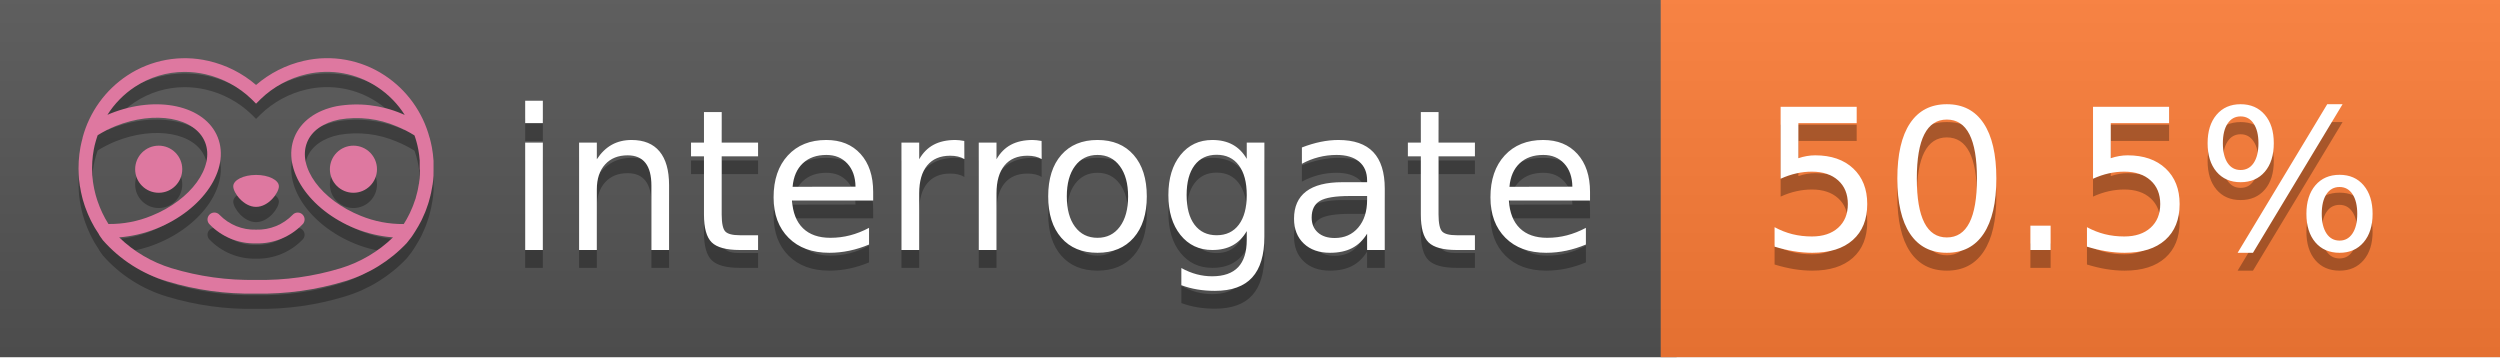
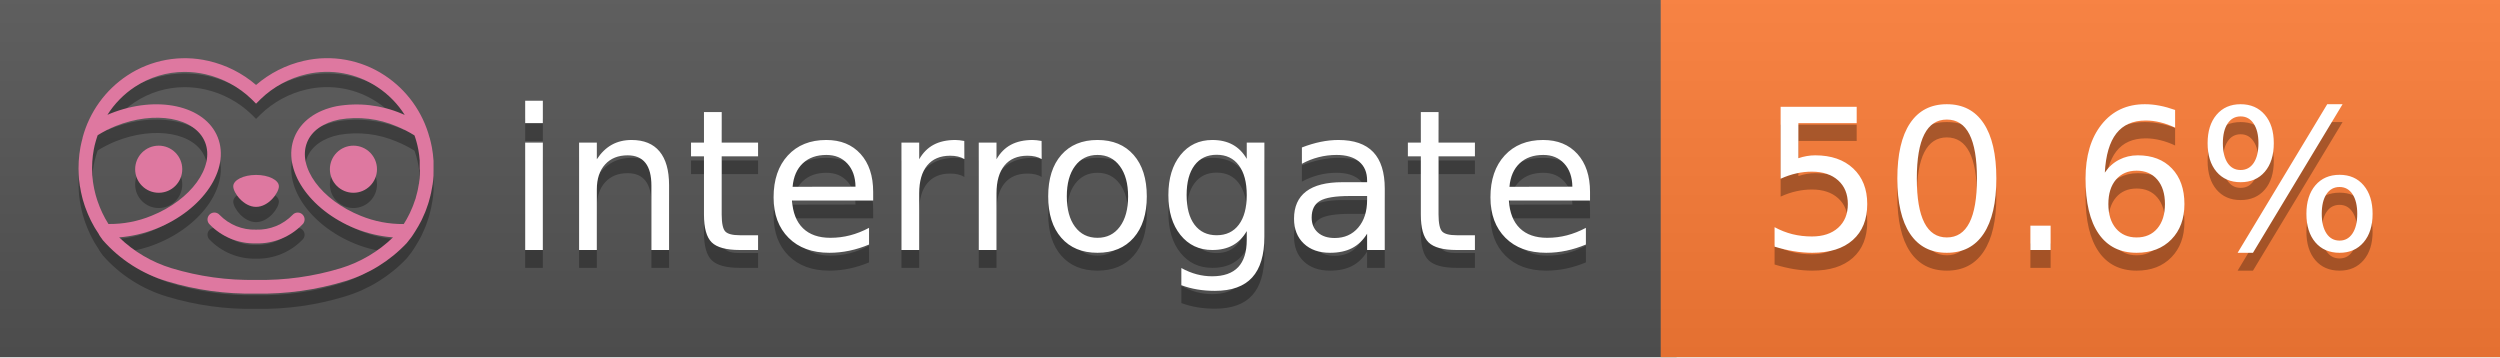
<svg xmlns="http://www.w3.org/2000/svg" width="140" height="20" viewBox="0 0 140 20" version="1.1" xml:space="preserve" style="fill-rule:evenodd;clip-rule:evenodd;stroke-linejoin:round;stroke-miterlimit:2;">
  <g transform="matrix(1,0,0,1,22,0)">
    <g id="backgrounds" transform="matrix(1.32789,0,0,1,-22.3892,0)">
      <rect x="0" y="0" width="71" height="20" style="fill:rgb(85,85,85);" />
    </g>
    <rect x="71" y="0" width="47" height="20" data-interrogate="color" style="fill:#fe7d37" />
    <g transform="matrix(1.19746,0,0,1,-22.3744,-4.85723e-16)">
      <rect x="0" y="0" width="118" height="20" style="fill:url(#_Linear1);" />
    </g>
  </g>
  <g fill="#fff" text-anchor="middle" font-family="DejaVu Sans,Verdana,Geneva,sans-serif" font-size="110">
    <text x="590" y="150" fill="#010101" fill-opacity=".3" transform="scale(.1)" textLength="610">interrogate</text>
    <text x="590" y="140" transform="scale(.1)" textLength="610">interrogate</text>
-     <text x="1160" y="150" fill="#010101" fill-opacity=".3" transform="scale(.1)" textLength="370" data-interrogate="result">50.5%</text>
-     <text x="1160" y="140" transform="scale(.1)" textLength="370" data-interrogate="result">50.5%</text>
+     <text x="1160" y="150" fill="#010101" fill-opacity=".3" transform="scale(.1)" textLength="370" data-interrogate="result">50.6%</text>
+     <text x="1160" y="140" transform="scale(.1)" textLength="370" data-interrogate="result">50.6%</text>
  </g>
  <g id="logo-shadow" transform="matrix(0.854876,0,0,0.854876,-6.73514,1.732)">
    <g transform="matrix(0.299012,0,0,0.299012,9.70229,-6.68582)">
      <path d="M50,64.25C52.76,64.25 55,61.13 55,59.75C55,58.37 52.76,57.25 50,57.25C47.24,57.25 45,58.37 45,59.75C45,61.13 47.24,64.25 50,64.25Z" style="fill:rgb(1,1,1);fill-opacity:0.3;fill-rule:nonzero;" />
    </g>
    <g transform="matrix(0.299012,0,0,0.299012,9.70229,-6.68582)">
      <path d="M88,49.05C86.506,43.475 83.018,38.638 78.2,35.46C72.969,32.002 66.539,30.844 60.43,32.26C56.576,33.145 52.995,34.958 50,37.54C46.998,34.958 43.411,33.149 39.55,32.27C33.441,30.853 27.011,32.011 21.78,35.47C16.97,38.652 13.489,43.489 12,49.06L12,49.13C11.82,49.79 11.66,50.46 11.53,51.13C11.146,53.207 11.021,55.323 11.16,57.43C11.16,58.03 11.26,58.63 11.34,59.23C11.34,59.51 11.43,59.79 11.48,60.07C11.53,60.35 11.58,60.68 11.64,60.98C11.7,61.28 11.8,61.69 11.89,62.05C11.98,62.41 11.99,62.47 12.05,62.68C12.16,63.07 12.28,63.46 12.41,63.84L12.58,64.34C12.72,64.74 12.88,65.14 13.04,65.53L13.23,65.98C13.403,66.373 13.583,66.767 13.77,67.16L13.99,67.59C14.19,67.97 14.39,68.35 14.61,68.73L14.87,69.15C15.1,69.52 15.33,69.89 15.58,70.26L15.58,70.32L15.99,70.93C16.14,71.14 16.29,71.36 16.45,71.57C20.206,75.83 25.086,78.95 30.53,80.57C36.839,82.48 43.41,83.385 50,83.25C56.599,83.374 63.177,82.456 69.49,80.53C74.644,78.978 79.303,76.102 83,72.19C83.34,71.78 83.65,71.35 84,70.92L84.18,70.66L84.33,70.44L84.41,70.32C84.55,70.12 84.67,69.9 84.81,69.7C85.07,69.3 85.32,68.89 85.55,68.48C85.78,68.07 86.02,67.65 86.23,67.22C86.31,67.05 86.39,66.88 86.47,66.7C86.67,66.28 86.85,65.87 87.03,65.44L87.23,64.92C87.397,64.487 87.55,64.05 87.69,63.61L87.85,63.09C87.98,62.64 88.1,62.19 88.21,61.74C88.21,61.57 88.3,61.39 88.33,61.22C88.43,60.75 88.52,60.22 88.6,59.79C88.6,59.64 88.66,59.49 88.68,59.33C88.77,58.71 88.84,58.08 88.88,57.45L88.88,54.17C88.817,53.164 88.693,52.162 88.51,51.17C88.38,50.5 88.23,49.84 88.05,49.17L88,49.05ZM85.89,56.44L85.89,57.23C85.89,57.78 85.79,58.32 85.72,58.86C85.72,59.01 85.72,59.15 85.65,59.3C85.59,59.7 85.51,60.11 85.43,60.51L85.32,60.99C85.23,61.38 85.12,61.77 85.01,62.16C85.01,62.31 84.93,62.46 84.88,62.6C84.74,63.04 84.59,63.47 84.42,63.9L84.27,64.28C84.1,64.71 83.91,65.14 83.71,65.56C83.51,65.98 83.43,66.12 83.28,66.4L83.01,66.91C82.83,67.223 82.643,67.537 82.45,67.85L82.35,68.01C79.121,68.047 75.918,67.434 72.93,66.21C64.27,62.74 59,55.52 61.18,50.11C62.18,47.6 64.7,45.82 68.26,45.11C72.489,44.395 76.835,44.908 80.78,46.59C82.141,47.144 83.453,47.813 84.7,48.59C84.76,48.76 84.82,48.93 84.88,49.1C84.94,49.27 85.05,49.63 85.12,49.9C85.28,50.5 85.44,51.1 85.55,51.73C85.691,52.507 85.792,53.292 85.85,54.08L85.85,55.89C85.85,56.12 85.91,56.25 85.91,56.45L85.89,56.44ZM17.66,68C16.668,66.435 15.869,64.756 15.28,63L15.17,62.68C15.06,62.35 14.96,62.01 14.87,61.68C14.823,61.493 14.777,61.31 14.73,61.13C14.66,60.84 14.59,60.55 14.53,60.27C14.47,59.99 14.43,59.72 14.38,59.44C14.33,59.16 14.3,59 14.27,58.78C14.2,58.27 14.15,57.78 14.11,57.23L14.11,57.03C14.008,55.236 14.122,53.437 14.45,51.67C14.56,51.06 14.71,50.46 14.88,49.87C14.96,49.59 15.04,49.32 15.13,49.05C15.22,48.78 15.24,48.72 15.3,48.55C16.548,47.774 17.859,47.105 19.22,46.55C27.86,43.09 36.65,44.67 38.82,50.08C40.99,55.49 35.73,62.74 27.09,66.2C24.101,67.431 20.893,68.043 17.66,68ZM68.57,77.68C62.554,79.508 56.287,80.376 50,80.25C43.737,80.37 37.495,79.506 31.5,77.69C27.185,76.38 23.243,74.062 20,70.93C22.815,70.706 25.58,70.055 28.2,69C38.37,64.92 44.39,56 41.6,49C38.81,42 28.27,39.72 18.1,43.8L17.43,44.09C18.973,41.648 21.019,39.561 23.43,37.97C26.671,35.824 30.473,34.68 34.36,34.68C35.884,34.681 37.404,34.852 38.89,35.19C42.694,36.049 46.191,37.935 49,40.64L50,41.64L51,40.64C53.797,37.937 57.279,36.049 61.07,35.18C66.402,33.947 72.014,34.968 76.57,38C78.98,39.588 81.026,41.671 82.57,44.11L81.9,43.82C77.409,41.921 72.464,41.355 67.66,42.19C63.08,43.12 59.79,45.54 58.39,49.02C55.6,55.97 61.62,64.94 71.79,69.02C74.414,70.07 77.182,70.714 80,70.93C76.776,74.05 72.859,76.363 68.57,77.68Z" style="fill:rgb(1,1,1);fill-opacity:0.3;fill-rule:nonzero;" />
    </g>
    <g transform="matrix(0.299012,0,0,0.299012,9.70229,-6.68582)">
      <circle cx="71.33" cy="56" r="5.16" style="fill:rgb(1,1,1);fill-opacity:0.3;" />
    </g>
    <g transform="matrix(0.299012,0,0,0.299012,9.70229,-6.68582)">
      <circle cx="28.67" cy="56" r="5.16" style="fill:rgb(1,1,1);fill-opacity:0.3;" />
    </g>
    <g transform="matrix(0.299012,0,0,0.299012,9.70229,-6.68582)">
      <path d="M58,66C55.912,68.161 53.003,69.339 50,69.24C46.997,69.339 44.088,68.161 42,66C41.714,65.677 41.302,65.491 40.87,65.491C40.042,65.491 39.361,66.172 39.361,67C39.361,67.368 39.496,67.724 39.74,68C42.403,70.804 46.134,72.35 50,72.25C53.862,72.347 57.59,70.802 60.25,68C60.495,67.725 60.63,67.369 60.63,67C60.63,66.174 59.951,65.495 59.125,65.495C58.695,65.495 58.285,65.679 58,66Z" style="fill:rgb(1,1,1);fill-opacity:0.3;fill-rule:nonzero;" />
    </g>
  </g>
  <g id="logo-pink" transform="matrix(0.854876,0,0,0.854876,-6.73514,0.877124)">
    <g transform="matrix(0.299012,0,0,0.299012,9.70229,-6.68582)">
      <path d="M50,64.25C52.76,64.25 55,61.13 55,59.75C55,58.37 52.76,57.25 50,57.25C47.24,57.25 45,58.37 45,59.75C45,61.13 47.24,64.25 50,64.25Z" style="fill:rgb(222,120,160);fill-rule:nonzero;" />
    </g>
    <g transform="matrix(0.299012,0,0,0.299012,9.70229,-6.68582)">
      <path d="M88,49.05C86.506,43.475 83.018,38.638 78.2,35.46C72.969,32.002 66.539,30.844 60.43,32.26C56.576,33.145 52.995,34.958 50,37.54C46.998,34.958 43.411,33.149 39.55,32.27C33.441,30.853 27.011,32.011 21.78,35.47C16.97,38.652 13.489,43.489 12,49.06L12,49.13C11.82,49.79 11.66,50.46 11.53,51.13C11.146,53.207 11.021,55.323 11.16,57.43C11.16,58.03 11.26,58.63 11.34,59.23C11.34,59.51 11.43,59.79 11.48,60.07C11.53,60.35 11.58,60.68 11.64,60.98C11.7,61.28 11.8,61.69 11.89,62.05C11.98,62.41 11.99,62.47 12.05,62.68C12.16,63.07 12.28,63.46 12.41,63.84L12.58,64.34C12.72,64.74 12.88,65.14 13.04,65.53L13.23,65.98C13.403,66.373 13.583,66.767 13.77,67.16L13.99,67.59C14.19,67.97 14.39,68.35 14.61,68.73L14.87,69.15C15.1,69.52 15.33,69.89 15.58,70.26L15.58,70.32L15.99,70.93C16.14,71.14 16.29,71.36 16.45,71.57C20.206,75.83 25.086,78.95 30.53,80.57C36.839,82.48 43.41,83.385 50,83.25C56.599,83.374 63.177,82.456 69.49,80.53C74.644,78.978 79.303,76.102 83,72.19C83.34,71.78 83.65,71.35 84,70.92L84.18,70.66L84.33,70.44L84.41,70.32C84.55,70.12 84.67,69.9 84.81,69.7C85.07,69.3 85.32,68.89 85.55,68.48C85.78,68.07 86.02,67.65 86.23,67.22C86.31,67.05 86.39,66.88 86.47,66.7C86.67,66.28 86.85,65.87 87.03,65.44L87.23,64.92C87.397,64.487 87.55,64.05 87.69,63.61L87.85,63.09C87.98,62.64 88.1,62.19 88.21,61.74C88.21,61.57 88.3,61.39 88.33,61.22C88.43,60.75 88.52,60.22 88.6,59.79C88.6,59.64 88.66,59.49 88.68,59.33C88.77,58.71 88.84,58.08 88.88,57.45L88.88,54.17C88.817,53.164 88.693,52.162 88.51,51.17C88.38,50.5 88.23,49.84 88.05,49.17L88,49.05ZM85.89,56.44L85.89,57.23C85.89,57.78 85.79,58.32 85.72,58.86C85.72,59.01 85.72,59.15 85.65,59.3C85.59,59.7 85.51,60.11 85.43,60.51L85.32,60.99C85.23,61.38 85.12,61.77 85.01,62.16C85.01,62.31 84.93,62.46 84.88,62.6C84.74,63.04 84.59,63.47 84.42,63.9L84.27,64.28C84.1,64.71 83.91,65.14 83.71,65.56C83.51,65.98 83.43,66.12 83.28,66.4L83.01,66.91C82.83,67.223 82.643,67.537 82.45,67.85L82.35,68.01C79.121,68.047 75.918,67.434 72.93,66.21C64.27,62.74 59,55.52 61.18,50.11C62.18,47.6 64.7,45.82 68.26,45.11C72.489,44.395 76.835,44.908 80.78,46.59C82.141,47.144 83.453,47.813 84.7,48.59C84.76,48.76 84.82,48.93 84.88,49.1C84.94,49.27 85.05,49.63 85.12,49.9C85.28,50.5 85.44,51.1 85.55,51.73C85.691,52.507 85.792,53.292 85.85,54.08L85.85,55.89C85.85,56.12 85.91,56.25 85.91,56.45L85.89,56.44ZM17.66,68C16.668,66.435 15.869,64.756 15.28,63L15.17,62.68C15.06,62.35 14.96,62.01 14.87,61.68C14.823,61.493 14.777,61.31 14.73,61.13C14.66,60.84 14.59,60.55 14.53,60.27C14.47,59.99 14.43,59.72 14.38,59.44C14.33,59.16 14.3,59 14.27,58.78C14.2,58.27 14.15,57.78 14.11,57.23L14.11,57.03C14.008,55.236 14.122,53.437 14.45,51.67C14.56,51.06 14.71,50.46 14.88,49.87C14.96,49.59 15.04,49.32 15.13,49.05C15.22,48.78 15.24,48.72 15.3,48.55C16.548,47.774 17.859,47.105 19.22,46.55C27.86,43.09 36.65,44.67 38.82,50.08C40.99,55.49 35.73,62.74 27.09,66.2C24.101,67.431 20.893,68.043 17.66,68ZM68.57,77.68C62.554,79.508 56.287,80.376 50,80.25C43.737,80.37 37.495,79.506 31.5,77.69C27.185,76.38 23.243,74.062 20,70.93C22.815,70.706 25.58,70.055 28.2,69C38.37,64.92 44.39,56 41.6,49C38.81,42 28.27,39.72 18.1,43.8L17.43,44.09C18.973,41.648 21.019,39.561 23.43,37.97C26.671,35.824 30.473,34.68 34.36,34.68C35.884,34.681 37.404,34.852 38.89,35.19C42.694,36.049 46.191,37.935 49,40.64L50,41.64L51,40.64C53.797,37.937 57.279,36.049 61.07,35.18C66.402,33.947 72.014,34.968 76.57,38C78.98,39.588 81.026,41.671 82.57,44.11L81.9,43.82C77.409,41.921 72.464,41.355 67.66,42.19C63.08,43.12 59.79,45.54 58.39,49.02C55.6,55.97 61.62,64.94 71.79,69.02C74.414,70.07 77.182,70.714 80,70.93C76.776,74.05 72.859,76.363 68.57,77.68Z" style="fill:rgb(222,120,160);fill-rule:nonzero;" />
    </g>
    <g transform="matrix(0.299012,0,0,0.299012,9.70229,-6.68582)">
      <circle cx="71.33" cy="56" r="5.16" style="fill:rgb(222,120,160);" />
    </g>
    <g transform="matrix(0.299012,0,0,0.299012,9.70229,-6.68582)">
      <circle cx="28.67" cy="56" r="5.16" style="fill:rgb(222,120,160);" />
    </g>
    <g transform="matrix(0.299012,0,0,0.299012,9.70229,-6.68582)">
      <path d="M58,66C55.912,68.161 53.003,69.339 50,69.24C46.997,69.339 44.088,68.161 42,66C41.714,65.677 41.302,65.491 40.87,65.491C40.042,65.491 39.361,66.172 39.361,67C39.361,67.368 39.496,67.724 39.74,68C42.403,70.804 46.134,72.35 50,72.25C53.862,72.347 57.59,70.802 60.25,68C60.495,67.725 60.63,67.369 60.63,67C60.63,66.174 59.951,65.495 59.125,65.495C58.695,65.495 58.285,65.679 58,66Z" style="fill:rgb(222,120,160);fill-rule:nonzero;" />
    </g>
  </g>
  <defs>
    <linearGradient id="_Linear1" x1="0" y1="0" x2="1" y2="0" gradientUnits="userSpaceOnUse" gradientTransform="matrix(1.22465e-15,20,-20,1.22465e-15,0,0)">
      <stop offset="0" style="stop-color:rgb(187,187,187);stop-opacity:0.1" />
      <stop offset="1" style="stop-color:black;stop-opacity:0.1" />
    </linearGradient>
  </defs>
</svg>
